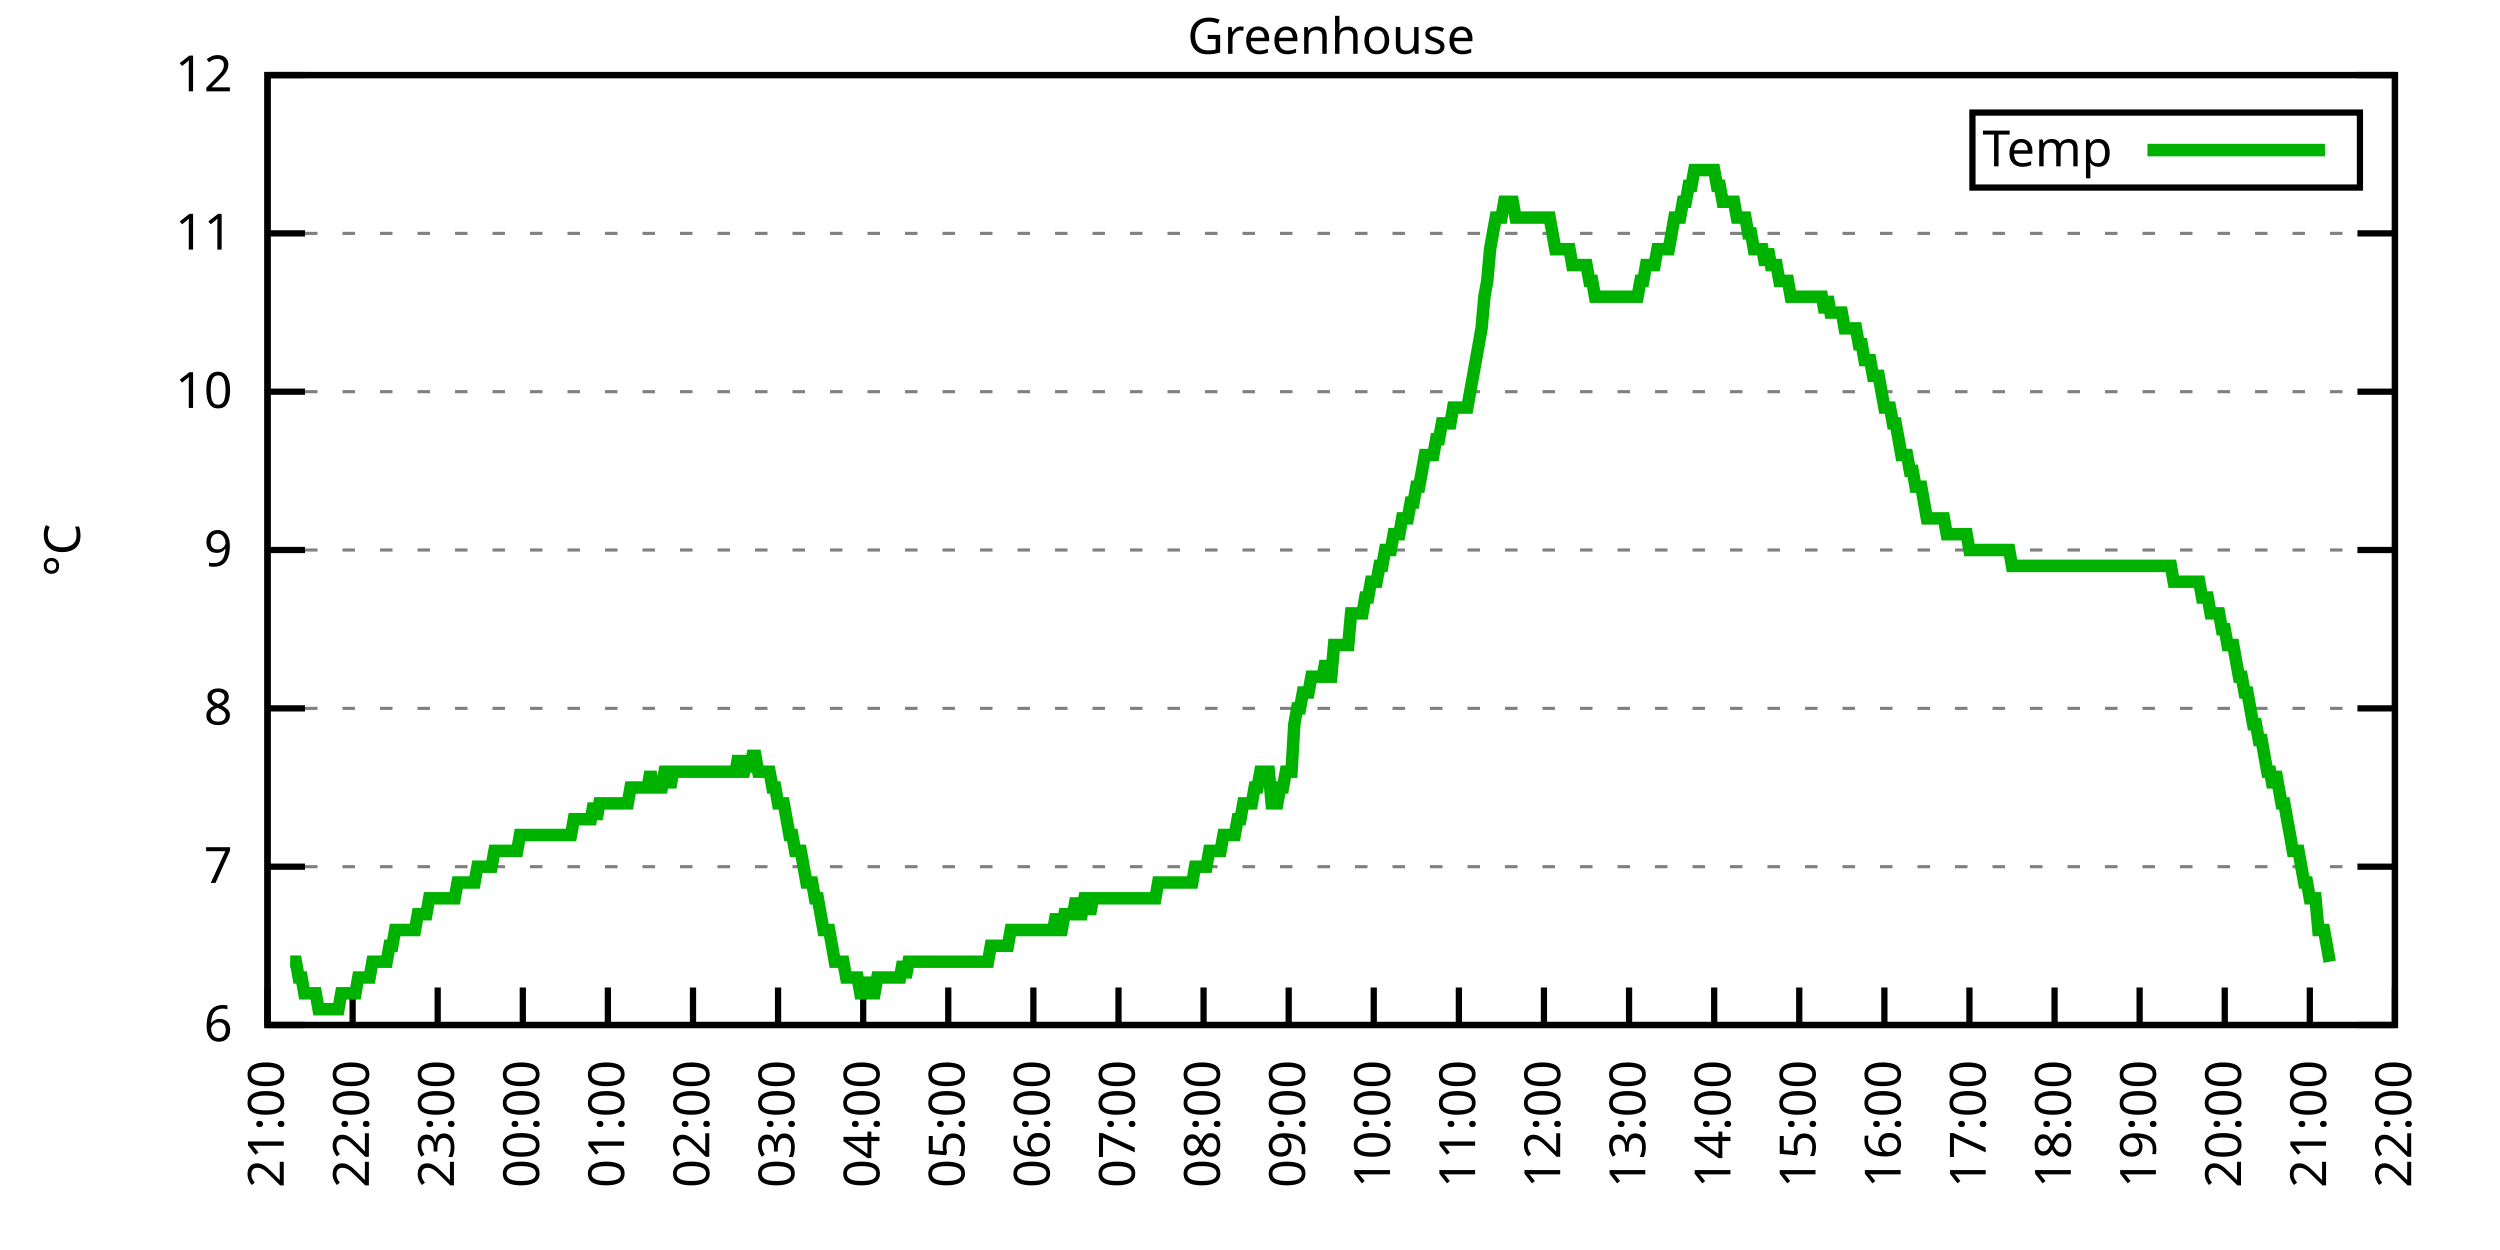
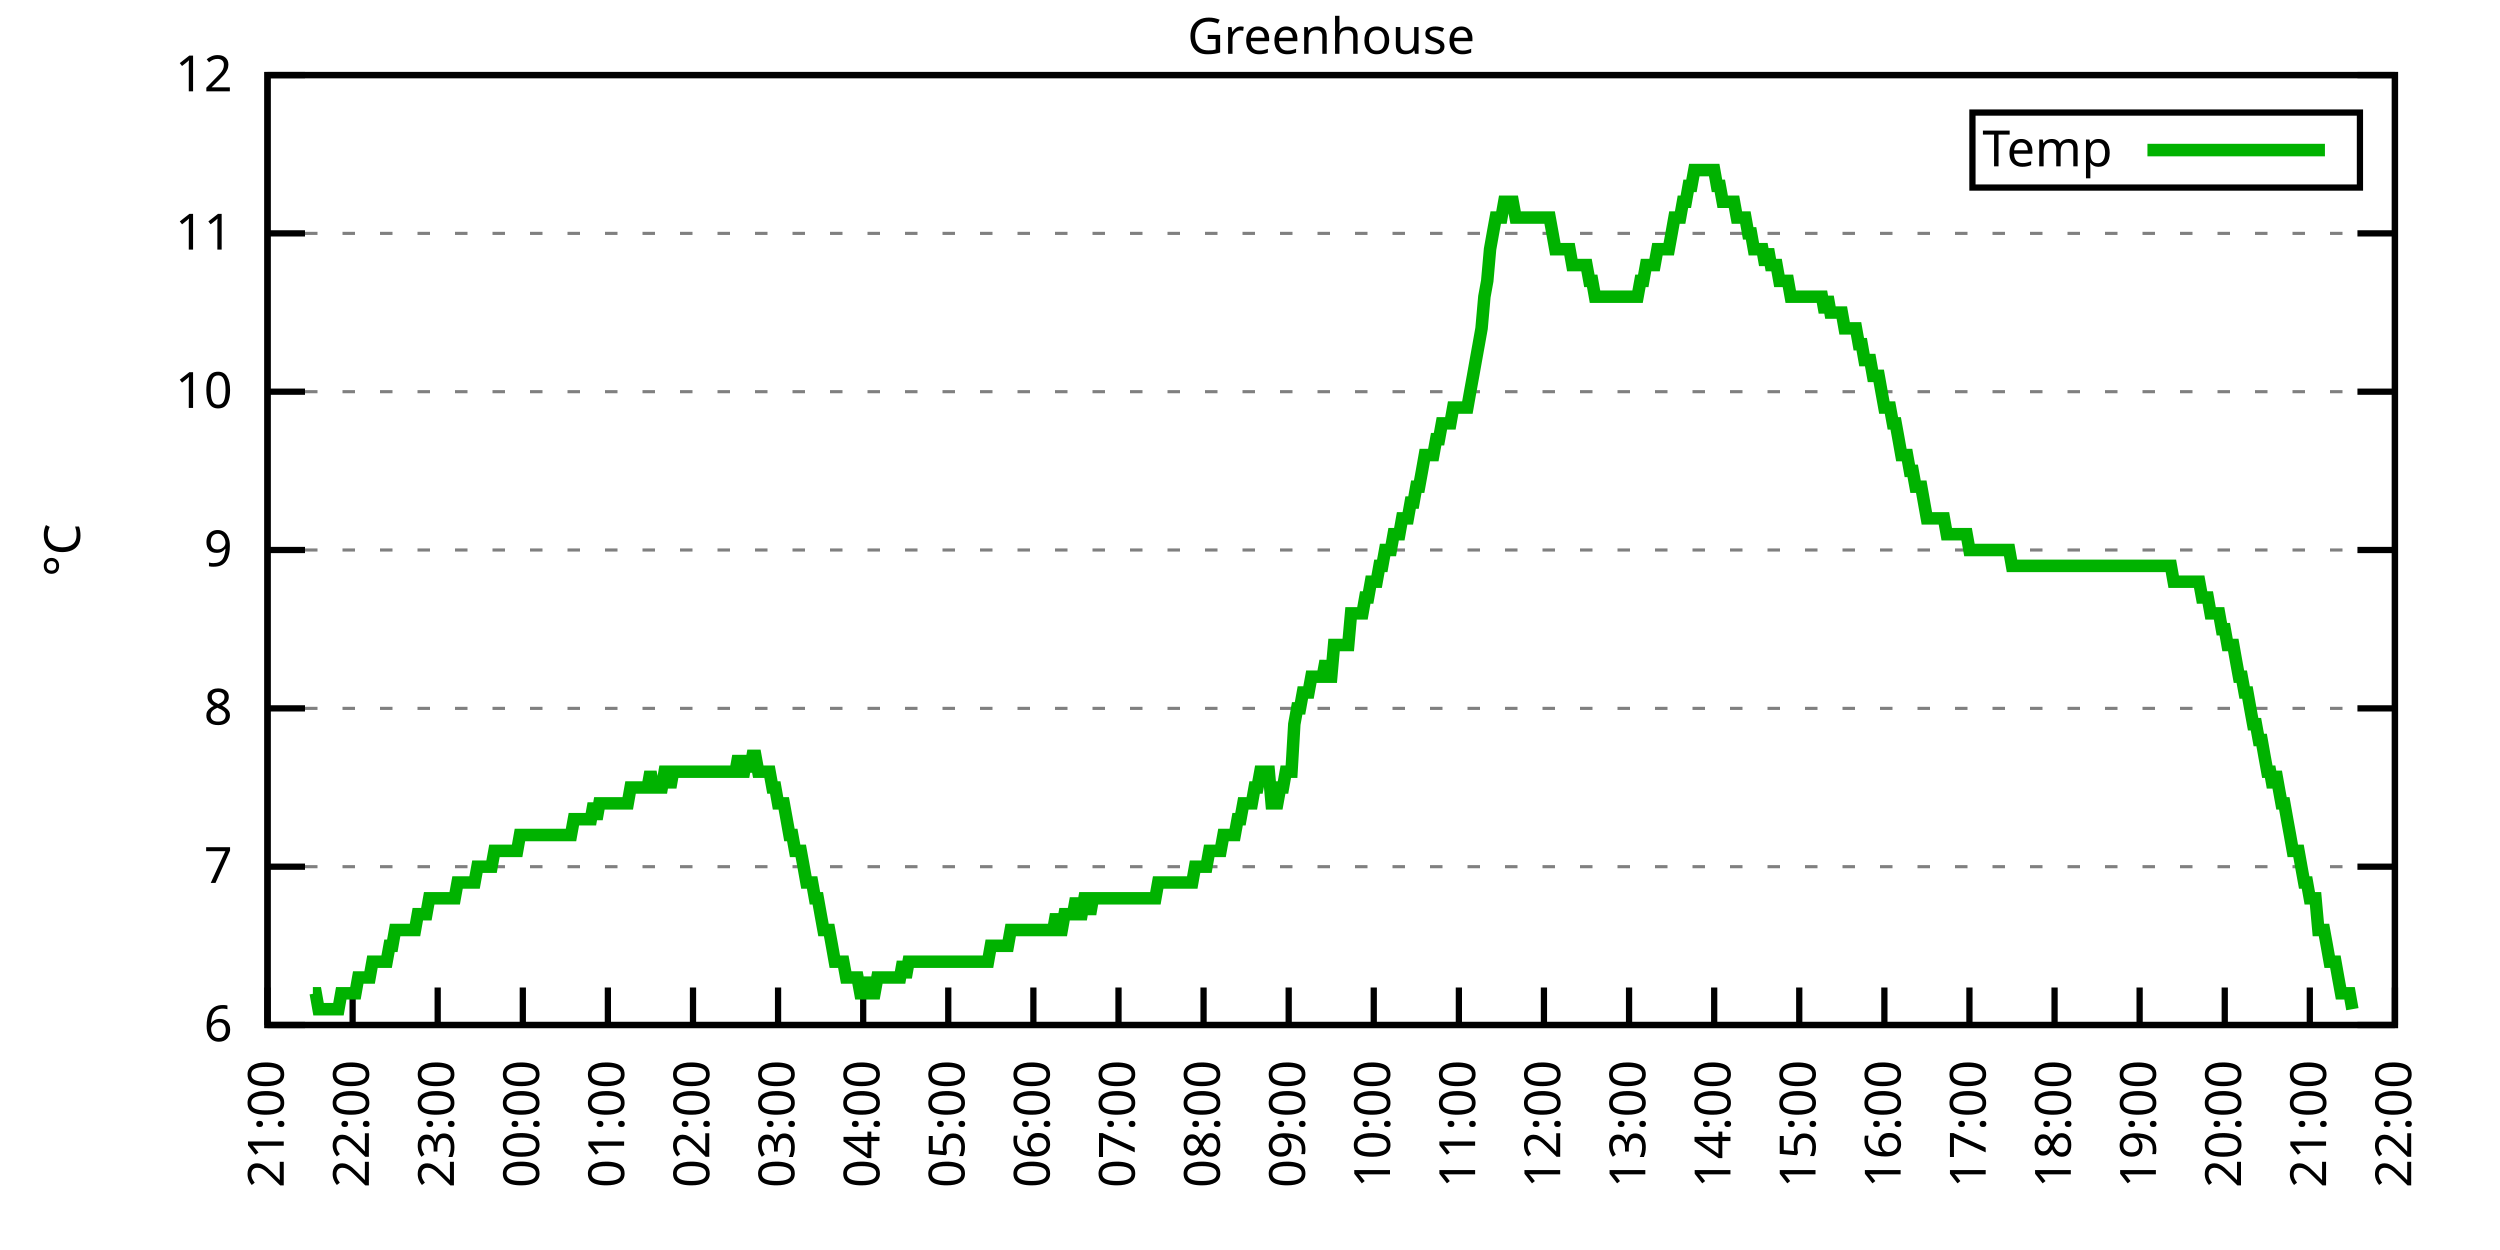
<svg xmlns="http://www.w3.org/2000/svg" xmlns:xlink="http://www.w3.org/1999/xlink" width="400" height="200" viewBox="0 0 400 200">
  <g id="gnuplot_canvas">
    <rect x="0" y="0" width="400" height="200" fill="none" />
    <defs>
      <circle id="gpDot" r="0.5" stroke-width="0.5" stroke="currentColor" />
      <path id="gpPt0" stroke-width="0.333" stroke="currentColor" d="M-1,0 h2 M0,-1 v2" />
      <path id="gpPt1" stroke-width="0.333" stroke="currentColor" d="M-1,-1 L1,1 M1,-1 L-1,1" />
      <path id="gpPt2" stroke-width="0.333" stroke="currentColor" d="M-1,0 L1,0 M0,-1 L0,1 M-1,-1 L1,1 M-1,1 L1,-1" />
      <rect id="gpPt3" stroke-width="0.333" stroke="currentColor" x="-1" y="-1" width="2" height="2" />
      <rect id="gpPt4" stroke-width="0.333" stroke="currentColor" fill="currentColor" x="-1" y="-1" width="2" height="2" />
      <circle id="gpPt5" stroke-width="0.333" stroke="currentColor" cx="0" cy="0" r="1" />
      <use xlink:href="#gpPt5" id="gpPt6" fill="currentColor" stroke="none" />
      <path id="gpPt7" stroke-width="0.333" stroke="currentColor" d="M0,-1.33 L-1.33,0.67 L1.33,0.67 z" />
      <use xlink:href="#gpPt7" id="gpPt8" fill="currentColor" stroke="none" />
      <use xlink:href="#gpPt7" id="gpPt9" stroke="currentColor" transform="rotate(180)" />
      <use xlink:href="#gpPt9" id="gpPt10" fill="currentColor" stroke="none" />
      <use xlink:href="#gpPt3" id="gpPt11" stroke="currentColor" transform="rotate(45)" />
      <use xlink:href="#gpPt11" id="gpPt12" fill="currentColor" stroke="none" />
      <path id="gpPt13" stroke-width="0.333" stroke="currentColor" d="M0,1.330 L1.265,0.411 L0.782,-1.067 L-0.782,-1.076 L-1.265,0.411 z" />
      <use xlink:href="#gpPt13" id="gpPt14" fill="currentColor" stroke="none" />
      <filter id="textbox" filterUnits="objectBoundingBox" x="0" y="0" height="1" width="1">
        <feFlood flood-color="white" flood-opacity="1" result="bgnd" />
        <feComposite in="SourceGraphic" in2="bgnd" operator="atop" />
      </filter>
      <filter id="greybox" filterUnits="objectBoundingBox" x="0" y="0" height="1" width="1">
        <feFlood flood-color="lightgrey" flood-opacity="1" result="grey" />
        <feComposite in="SourceGraphic" in2="grey" operator="atop" />
      </filter>
    </defs>
    <g fill="none" color="white" stroke="currentColor" stroke-width="1.00" stroke-linecap="butt" stroke-linejoin="miter">
</g>
    <g fill="none" color="black" stroke="currentColor" stroke-width="1.00" stroke-linecap="butt" stroke-linejoin="miter">
      <g stroke="none" shape-rendering="crispEdges">
        <polygon fill="rgb(255, 255, 255)" points="42.80,164.00 383.18,164.00 383.18,12.02 42.80,12.02 " />
      </g>
    </g>
    <g fill="none" color="black" stroke="currentColor" stroke-width="1.00" stroke-linecap="butt" stroke-linejoin="miter">
</g>
    <g fill="none" color="black" stroke="black" stroke-width="0.50" stroke-linecap="butt" stroke-linejoin="miter">
</g>
    <g fill="none" color="gray" stroke="currentColor" stroke-width="0.50" stroke-linecap="butt" stroke-linejoin="miter">
      <path stroke="gray" stroke-dasharray="2,4" class="gridline" d="M42.80,164.00 L383.19,164.00  " />
    </g>
    <g fill="none" color="gray" stroke="gray" stroke-width="1.00" stroke-linecap="butt" stroke-linejoin="miter">
</g>
    <g fill="none" color="black" stroke="currentColor" stroke-width="1.00" stroke-linecap="butt" stroke-linejoin="miter">
      <path stroke="black" d="M42.80,164.00 L48.80,164.00 M383.19,164.00 L377.19,164.00  " />
      <g transform="translate(37.20,166.60)" stroke="none" fill="black" font-family="Sans" font-size="8.00" text-anchor="end">
        <text>
          <tspan font-family="Sans"> 6</tspan>
        </text>
      </g>
    </g>
    <g fill="none" color="black" stroke="currentColor" stroke-width="1.00" stroke-linecap="butt" stroke-linejoin="miter">
</g>
    <g fill="none" color="black" stroke="black" stroke-width="0.50" stroke-linecap="butt" stroke-linejoin="miter">
</g>
    <g fill="none" color="gray" stroke="currentColor" stroke-width="0.50" stroke-linecap="butt" stroke-linejoin="miter">
      <path stroke="gray" stroke-dasharray="2,4" class="gridline" d="M42.80,138.67 L383.19,138.67  " />
    </g>
    <g fill="none" color="gray" stroke="gray" stroke-width="1.00" stroke-linecap="butt" stroke-linejoin="miter">
</g>
    <g fill="none" color="black" stroke="currentColor" stroke-width="1.00" stroke-linecap="butt" stroke-linejoin="miter">
      <path stroke="black" d="M42.80,138.67 L48.80,138.67 M383.19,138.67 L377.19,138.67  " />
      <g transform="translate(37.20,141.27)" stroke="none" fill="black" font-family="Sans" font-size="8.00" text-anchor="end">
        <text>
          <tspan font-family="Sans"> 7</tspan>
        </text>
      </g>
    </g>
    <g fill="none" color="black" stroke="currentColor" stroke-width="1.00" stroke-linecap="butt" stroke-linejoin="miter">
</g>
    <g fill="none" color="black" stroke="black" stroke-width="0.50" stroke-linecap="butt" stroke-linejoin="miter">
</g>
    <g fill="none" color="gray" stroke="currentColor" stroke-width="0.50" stroke-linecap="butt" stroke-linejoin="miter">
      <path stroke="gray" stroke-dasharray="2,4" class="gridline" d="M42.80,113.34 L383.19,113.34  " />
    </g>
    <g fill="none" color="gray" stroke="gray" stroke-width="1.00" stroke-linecap="butt" stroke-linejoin="miter">
</g>
    <g fill="none" color="black" stroke="currentColor" stroke-width="1.00" stroke-linecap="butt" stroke-linejoin="miter">
      <path stroke="black" d="M42.80,113.34 L48.80,113.34 M383.19,113.34 L377.19,113.34  " />
      <g transform="translate(37.20,115.94)" stroke="none" fill="black" font-family="Sans" font-size="8.00" text-anchor="end">
        <text>
          <tspan font-family="Sans"> 8</tspan>
        </text>
      </g>
    </g>
    <g fill="none" color="black" stroke="currentColor" stroke-width="1.00" stroke-linecap="butt" stroke-linejoin="miter">
</g>
    <g fill="none" color="black" stroke="black" stroke-width="0.50" stroke-linecap="butt" stroke-linejoin="miter">
</g>
    <g fill="none" color="gray" stroke="currentColor" stroke-width="0.50" stroke-linecap="butt" stroke-linejoin="miter">
      <path stroke="gray" stroke-dasharray="2,4" class="gridline" d="M42.80,88.00 L383.19,88.00  " />
    </g>
    <g fill="none" color="gray" stroke="gray" stroke-width="1.00" stroke-linecap="butt" stroke-linejoin="miter">
</g>
    <g fill="none" color="black" stroke="currentColor" stroke-width="1.00" stroke-linecap="butt" stroke-linejoin="miter">
      <path stroke="black" d="M42.80,88.00 L48.80,88.00 M383.19,88.00 L377.19,88.00  " />
      <g transform="translate(37.20,90.60)" stroke="none" fill="black" font-family="Sans" font-size="8.00" text-anchor="end">
        <text>
          <tspan font-family="Sans"> 9</tspan>
        </text>
      </g>
    </g>
    <g fill="none" color="black" stroke="currentColor" stroke-width="1.00" stroke-linecap="butt" stroke-linejoin="miter">
</g>
    <g fill="none" color="black" stroke="black" stroke-width="0.50" stroke-linecap="butt" stroke-linejoin="miter">
</g>
    <g fill="none" color="gray" stroke="currentColor" stroke-width="0.50" stroke-linecap="butt" stroke-linejoin="miter">
      <path stroke="gray" stroke-dasharray="2,4" class="gridline" d="M42.80,62.67 L383.19,62.67  " />
    </g>
    <g fill="none" color="gray" stroke="gray" stroke-width="1.00" stroke-linecap="butt" stroke-linejoin="miter">
</g>
    <g fill="none" color="black" stroke="currentColor" stroke-width="1.00" stroke-linecap="butt" stroke-linejoin="miter">
      <path stroke="black" d="M42.80,62.67 L48.80,62.67 M383.19,62.67 L377.19,62.67  " />
      <g transform="translate(37.20,65.27)" stroke="none" fill="black" font-family="Sans" font-size="8.00" text-anchor="end">
        <text>
          <tspan font-family="Sans"> 10</tspan>
        </text>
      </g>
    </g>
    <g fill="none" color="black" stroke="currentColor" stroke-width="1.00" stroke-linecap="butt" stroke-linejoin="miter">
</g>
    <g fill="none" color="black" stroke="black" stroke-width="0.50" stroke-linecap="butt" stroke-linejoin="miter">
</g>
    <g fill="none" color="gray" stroke="currentColor" stroke-width="0.50" stroke-linecap="butt" stroke-linejoin="miter">
      <path stroke="gray" stroke-dasharray="2,4" class="gridline" d="M42.80,37.34 L383.19,37.34  " />
    </g>
    <g fill="none" color="gray" stroke="gray" stroke-width="1.00" stroke-linecap="butt" stroke-linejoin="miter">
</g>
    <g fill="none" color="black" stroke="currentColor" stroke-width="1.00" stroke-linecap="butt" stroke-linejoin="miter">
      <path stroke="black" d="M42.80,37.34 L48.80,37.34 M383.19,37.34 L377.19,37.34  " />
      <g transform="translate(37.20,39.94)" stroke="none" fill="black" font-family="Sans" font-size="8.00" text-anchor="end">
        <text>
          <tspan font-family="Sans"> 11</tspan>
        </text>
      </g>
    </g>
    <g fill="none" color="black" stroke="currentColor" stroke-width="1.00" stroke-linecap="butt" stroke-linejoin="miter">
</g>
    <g fill="none" color="black" stroke="black" stroke-width="0.50" stroke-linecap="butt" stroke-linejoin="miter">
</g>
    <g fill="none" color="gray" stroke="currentColor" stroke-width="0.50" stroke-linecap="butt" stroke-linejoin="miter">
      <path stroke="gray" stroke-dasharray="2,4" class="gridline" d="M42.80,12.01 L383.19,12.01  " />
    </g>
    <g fill="none" color="gray" stroke="gray" stroke-width="1.00" stroke-linecap="butt" stroke-linejoin="miter">
</g>
    <g fill="none" color="black" stroke="currentColor" stroke-width="1.00" stroke-linecap="butt" stroke-linejoin="miter">
      <path stroke="black" d="M42.80,12.01 L48.80,12.01 M383.19,12.01 L377.19,12.01  " />
      <g transform="translate(37.20,14.61)" stroke="none" fill="black" font-family="Sans" font-size="8.00" text-anchor="end">
        <text>
          <tspan font-family="Sans"> 12</tspan>
        </text>
      </g>
    </g>
    <g fill="none" color="black" stroke="currentColor" stroke-width="1.00" stroke-linecap="butt" stroke-linejoin="miter">
      <path stroke="black" d="M42.80,164.00 L42.80,158.00  " />
      <g transform="translate(45.40,169.60) rotate(270.00)" stroke="none" fill="black" font-family="Sans" font-size="8.00" text-anchor="end">
        <text>
          <tspan font-family="Sans">21:00</tspan>
        </text>
      </g>
    </g>
    <g fill="none" color="black" stroke="currentColor" stroke-width="1.00" stroke-linecap="butt" stroke-linejoin="miter">
      <path stroke="black" d="M56.42,164.00 L56.42,158.00  " />
      <g transform="translate(59.02,169.60) rotate(270.00)" stroke="none" fill="black" font-family="Sans" font-size="8.00" text-anchor="end">
        <text>
          <tspan font-family="Sans">22:00</tspan>
        </text>
      </g>
    </g>
    <g fill="none" color="black" stroke="currentColor" stroke-width="1.00" stroke-linecap="butt" stroke-linejoin="miter">
      <path stroke="black" d="M70.03,164.00 L70.03,158.00  " />
      <g transform="translate(72.63,169.60) rotate(270.00)" stroke="none" fill="black" font-family="Sans" font-size="8.00" text-anchor="end">
        <text>
          <tspan font-family="Sans">23:00</tspan>
        </text>
      </g>
    </g>
    <g fill="none" color="black" stroke="currentColor" stroke-width="1.00" stroke-linecap="butt" stroke-linejoin="miter">
      <path stroke="black" d="M83.65,164.00 L83.65,158.00  " />
      <g transform="translate(86.25,169.60) rotate(270.00)" stroke="none" fill="black" font-family="Sans" font-size="8.00" text-anchor="end">
        <text>
          <tspan font-family="Sans">00:00</tspan>
        </text>
      </g>
    </g>
    <g fill="none" color="black" stroke="currentColor" stroke-width="1.00" stroke-linecap="butt" stroke-linejoin="miter">
      <path stroke="black" d="M97.26,164.00 L97.26,158.00  " />
      <g transform="translate(99.86,169.60) rotate(270.00)" stroke="none" fill="black" font-family="Sans" font-size="8.00" text-anchor="end">
        <text>
          <tspan font-family="Sans">01:00</tspan>
        </text>
      </g>
    </g>
    <g fill="none" color="black" stroke="currentColor" stroke-width="1.00" stroke-linecap="butt" stroke-linejoin="miter">
      <path stroke="black" d="M110.88,164.00 L110.88,158.00  " />
      <g transform="translate(113.48,169.60) rotate(270.00)" stroke="none" fill="black" font-family="Sans" font-size="8.00" text-anchor="end">
        <text>
          <tspan font-family="Sans">02:00</tspan>
        </text>
      </g>
    </g>
    <g fill="none" color="black" stroke="currentColor" stroke-width="1.00" stroke-linecap="butt" stroke-linejoin="miter">
      <path stroke="black" d="M124.49,164.00 L124.49,158.00  " />
      <g transform="translate(127.09,169.60) rotate(270.00)" stroke="none" fill="black" font-family="Sans" font-size="8.00" text-anchor="end">
        <text>
          <tspan font-family="Sans">03:00</tspan>
        </text>
      </g>
    </g>
    <g fill="none" color="black" stroke="currentColor" stroke-width="1.00" stroke-linecap="butt" stroke-linejoin="miter">
      <path stroke="black" d="M138.11,164.00 L138.11,158.00  " />
      <g transform="translate(140.71,169.60) rotate(270.00)" stroke="none" fill="black" font-family="Sans" font-size="8.00" text-anchor="end">
        <text>
          <tspan font-family="Sans">04:00</tspan>
        </text>
      </g>
    </g>
    <g fill="none" color="black" stroke="currentColor" stroke-width="1.00" stroke-linecap="butt" stroke-linejoin="miter">
      <path stroke="black" d="M151.72,164.00 L151.72,158.00  " />
      <g transform="translate(154.32,169.60) rotate(270.00)" stroke="none" fill="black" font-family="Sans" font-size="8.00" text-anchor="end">
        <text>
          <tspan font-family="Sans">05:00</tspan>
        </text>
      </g>
    </g>
    <g fill="none" color="black" stroke="currentColor" stroke-width="1.00" stroke-linecap="butt" stroke-linejoin="miter">
      <path stroke="black" d="M165.34,164.00 L165.34,158.00  " />
      <g transform="translate(167.94,169.60) rotate(270.00)" stroke="none" fill="black" font-family="Sans" font-size="8.00" text-anchor="end">
        <text>
          <tspan font-family="Sans">06:00</tspan>
        </text>
      </g>
    </g>
    <g fill="none" color="black" stroke="currentColor" stroke-width="1.00" stroke-linecap="butt" stroke-linejoin="miter">
      <path stroke="black" d="M178.96,164.00 L178.96,158.00  " />
      <g transform="translate(181.56,169.60) rotate(270.00)" stroke="none" fill="black" font-family="Sans" font-size="8.00" text-anchor="end">
        <text>
          <tspan font-family="Sans">07:00</tspan>
        </text>
      </g>
    </g>
    <g fill="none" color="black" stroke="currentColor" stroke-width="1.00" stroke-linecap="butt" stroke-linejoin="miter">
      <path stroke="black" d="M192.57,164.00 L192.57,158.00  " />
      <g transform="translate(195.17,169.60) rotate(270.00)" stroke="none" fill="black" font-family="Sans" font-size="8.00" text-anchor="end">
        <text>
          <tspan font-family="Sans">08:00</tspan>
        </text>
      </g>
    </g>
    <g fill="none" color="black" stroke="currentColor" stroke-width="1.00" stroke-linecap="butt" stroke-linejoin="miter">
      <path stroke="black" d="M206.19,164.00 L206.19,158.00  " />
      <g transform="translate(208.79,169.60) rotate(270.00)" stroke="none" fill="black" font-family="Sans" font-size="8.00" text-anchor="end">
        <text>
          <tspan font-family="Sans">09:00</tspan>
        </text>
      </g>
    </g>
    <g fill="none" color="black" stroke="currentColor" stroke-width="1.00" stroke-linecap="butt" stroke-linejoin="miter">
      <path stroke="black" d="M219.80,164.00 L219.80,158.00  " />
      <g transform="translate(222.40,169.60) rotate(270.00)" stroke="none" fill="black" font-family="Sans" font-size="8.00" text-anchor="end">
        <text>
          <tspan font-family="Sans">10:00</tspan>
        </text>
      </g>
    </g>
    <g fill="none" color="black" stroke="currentColor" stroke-width="1.00" stroke-linecap="butt" stroke-linejoin="miter">
      <path stroke="black" d="M233.42,164.00 L233.42,158.00  " />
      <g transform="translate(236.02,169.60) rotate(270.00)" stroke="none" fill="black" font-family="Sans" font-size="8.00" text-anchor="end">
        <text>
          <tspan font-family="Sans">11:00</tspan>
        </text>
      </g>
    </g>
    <g fill="none" color="black" stroke="currentColor" stroke-width="1.00" stroke-linecap="butt" stroke-linejoin="miter">
      <path stroke="black" d="M247.03,164.00 L247.03,158.00  " />
      <g transform="translate(249.63,169.60) rotate(270.00)" stroke="none" fill="black" font-family="Sans" font-size="8.00" text-anchor="end">
        <text>
          <tspan font-family="Sans">12:00</tspan>
        </text>
      </g>
    </g>
    <g fill="none" color="black" stroke="currentColor" stroke-width="1.00" stroke-linecap="butt" stroke-linejoin="miter">
      <path stroke="black" d="M260.65,164.00 L260.65,158.00  " />
      <g transform="translate(263.25,169.60) rotate(270.00)" stroke="none" fill="black" font-family="Sans" font-size="8.00" text-anchor="end">
        <text>
          <tspan font-family="Sans">13:00</tspan>
        </text>
      </g>
    </g>
    <g fill="none" color="black" stroke="currentColor" stroke-width="1.00" stroke-linecap="butt" stroke-linejoin="miter">
      <path stroke="black" d="M274.27,164.00 L274.27,158.00  " />
      <g transform="translate(276.87,169.60) rotate(270.00)" stroke="none" fill="black" font-family="Sans" font-size="8.00" text-anchor="end">
        <text>
          <tspan font-family="Sans">14:00</tspan>
        </text>
      </g>
    </g>
    <g fill="none" color="black" stroke="currentColor" stroke-width="1.00" stroke-linecap="butt" stroke-linejoin="miter">
      <path stroke="black" d="M287.88,164.00 L287.88,158.00  " />
      <g transform="translate(290.48,169.60) rotate(270.00)" stroke="none" fill="black" font-family="Sans" font-size="8.00" text-anchor="end">
        <text>
          <tspan font-family="Sans">15:00</tspan>
        </text>
      </g>
    </g>
    <g fill="none" color="black" stroke="currentColor" stroke-width="1.00" stroke-linecap="butt" stroke-linejoin="miter">
      <path stroke="black" d="M301.50,164.00 L301.50,158.00  " />
      <g transform="translate(304.10,169.60) rotate(270.00)" stroke="none" fill="black" font-family="Sans" font-size="8.00" text-anchor="end">
        <text>
          <tspan font-family="Sans">16:00</tspan>
        </text>
      </g>
    </g>
    <g fill="none" color="black" stroke="currentColor" stroke-width="1.00" stroke-linecap="butt" stroke-linejoin="miter">
      <path stroke="black" d="M315.11,164.00 L315.11,158.00  " />
      <g transform="translate(317.71,169.60) rotate(270.00)" stroke="none" fill="black" font-family="Sans" font-size="8.00" text-anchor="end">
        <text>
          <tspan font-family="Sans">17:00</tspan>
        </text>
      </g>
    </g>
    <g fill="none" color="black" stroke="currentColor" stroke-width="1.00" stroke-linecap="butt" stroke-linejoin="miter">
      <path stroke="black" d="M328.73,164.00 L328.73,158.00  " />
      <g transform="translate(331.33,169.60) rotate(270.00)" stroke="none" fill="black" font-family="Sans" font-size="8.00" text-anchor="end">
        <text>
          <tspan font-family="Sans">18:00</tspan>
        </text>
      </g>
    </g>
    <g fill="none" color="black" stroke="currentColor" stroke-width="1.00" stroke-linecap="butt" stroke-linejoin="miter">
      <path stroke="black" d="M342.34,164.00 L342.34,158.00  " />
      <g transform="translate(344.94,169.60) rotate(270.00)" stroke="none" fill="black" font-family="Sans" font-size="8.00" text-anchor="end">
        <text>
          <tspan font-family="Sans">19:00</tspan>
        </text>
      </g>
    </g>
    <g fill="none" color="black" stroke="currentColor" stroke-width="1.00" stroke-linecap="butt" stroke-linejoin="miter">
      <path stroke="black" d="M355.96,164.00 L355.96,158.00  " />
      <g transform="translate(358.56,169.60) rotate(270.00)" stroke="none" fill="black" font-family="Sans" font-size="8.00" text-anchor="end">
        <text>
          <tspan font-family="Sans">20:00</tspan>
        </text>
      </g>
    </g>
    <g fill="none" color="black" stroke="currentColor" stroke-width="1.00" stroke-linecap="butt" stroke-linejoin="miter">
      <path stroke="black" d="M369.57,164.00 L369.57,158.00  " />
      <g transform="translate(372.17,169.60) rotate(270.00)" stroke="none" fill="black" font-family="Sans" font-size="8.00" text-anchor="end">
        <text>
          <tspan font-family="Sans">21:00</tspan>
        </text>
      </g>
    </g>
    <g fill="none" color="black" stroke="currentColor" stroke-width="1.00" stroke-linecap="butt" stroke-linejoin="miter">
      <path stroke="black" d="M383.19,164.00 L383.19,158.00  " />
      <g transform="translate(385.79,169.60) rotate(270.00)" stroke="none" fill="black" font-family="Sans" font-size="8.00" text-anchor="end">
        <text>
          <tspan font-family="Sans">22:00</tspan>
        </text>
      </g>
    </g>
    <g fill="none" color="black" stroke="currentColor" stroke-width="1.00" stroke-linecap="butt" stroke-linejoin="miter">
</g>
    <g fill="none" color="black" stroke="currentColor" stroke-width="1.00" stroke-linecap="butt" stroke-linejoin="miter">
      <path stroke="black" d="M42.80,12.01 L42.80,164.00 L383.19,164.00 L383.19,12.01 L42.80,12.01 Z  " />
    </g>
    <g fill="none" color="black" stroke="currentColor" stroke-width="1.00" stroke-linecap="butt" stroke-linejoin="miter">
</g>
    <g fill="none" color="black" stroke="currentColor" stroke-width="1.00" stroke-linecap="butt" stroke-linejoin="miter">
      <path stroke="black" d="M315.59,30.01 L315.59,18.01 L377.59,18.01 L377.59,30.01 L315.59,30.01 Z  " />
    </g>
    <g id="Greenhouse_plot_1">
      <g fill="none" color="white" stroke="black" stroke-width="2.00" stroke-linecap="butt" stroke-linejoin="miter">
</g>
      <g fill="none" color="black" stroke="currentColor" stroke-width="2.00" stroke-linecap="butt" stroke-linejoin="miter">
        <g transform="translate(337.99,26.61)" stroke="none" fill="black" font-family="Sans" font-size="8.00" text-anchor="end">
          <text>
            <tspan font-family="Sans">Temp</tspan>
          </text>
        </g>
      </g>
      <g fill="none" color="black" stroke="currentColor" stroke-width="2.00" stroke-linecap="butt" stroke-linejoin="miter">
-         <path stroke="rgb(  0, 178,   0)" d="M343.59,24.01 L371.99,24.01 M46.43,153.87 L46.88,153.87 L47.34,153.87 L47.79,156.40 L48.25,156.40 L48.70,158.93   L49.15,158.93 L49.61,158.93 L50.06,158.93 L50.52,158.93 L50.97,161.47 L51.42,161.47 L51.88,161.47 L52.33,161.47   L52.78,161.47 L53.24,161.47 L53.69,161.47 L54.15,161.47 L54.60,158.93 L55.05,158.93 L55.51,158.93 L55.96,158.93   L56.42,158.93 L56.87,158.93 L57.32,156.40 L57.78,156.40 L58.23,156.40 L58.68,156.40 L59.14,156.40 L59.59,153.87   L60.05,153.87 L60.50,153.87 L60.95,153.87 L61.41,153.87 L61.86,153.87 L62.32,151.33 L62.77,151.33 L63.22,148.80   L63.68,148.80 L64.13,148.80 L64.58,148.80 L65.04,148.80 L65.49,148.80 L65.95,148.80 L66.40,148.80 L66.85,146.27   L67.31,146.27 L67.76,146.27 L68.22,146.27 L68.67,143.73 L69.12,143.73 L69.58,143.73 L70.03,143.73 L70.49,143.73   L70.94,143.73 L71.39,143.73 L71.85,143.73 L72.30,143.73 L72.75,143.73 L73.21,141.20 L73.66,141.20 L74.12,141.20   L74.57,141.20 L75.02,141.20 L75.48,141.20 L75.93,141.20 L76.39,138.67 L76.84,138.67 L77.29,138.67 L77.75,138.67   L78.20,138.67 L78.65,138.67 L79.11,136.14 L79.56,136.14 L80.02,136.14 L80.47,136.14 L80.92,136.14 L81.38,136.14   L81.83,136.14 L82.29,136.14 L82.74,136.14 L83.19,133.60 L83.65,133.60 L84.10,133.60 L84.55,133.60 L85.01,133.60   L85.46,133.60 L85.92,133.60 L86.37,133.60 L86.82,133.60 L87.28,133.60 L87.73,133.60 L88.19,133.60 L88.64,133.60   L89.09,133.60 L89.55,133.60 L90.00,133.60 L90.45,133.60 L90.91,133.60 L91.36,133.60 L91.82,131.07 L92.27,131.07   L92.72,131.07 L93.18,131.07 L93.63,131.07 L94.09,131.07 L94.54,131.07 L94.99,128.54 L95.45,131.07 L95.90,128.54   L96.35,128.54 L96.81,128.54 L97.26,128.54 L97.72,128.54 L98.17,128.54 L98.62,128.54 L99.08,128.54 L99.53,128.54   L99.99,128.54 L100.44,128.54 L100.89,126.00 L101.35,126.00 L101.80,126.00 L102.25,126.00 L102.71,126.00 L103.16,126.00   L103.62,126.00 L104.07,123.47 L104.52,126.00 L104.98,126.00 L105.43,126.00 L105.89,126.00 L106.34,123.47 L106.79,123.47   L107.25,126.00 L107.70,123.47 L108.15,123.47 L108.61,123.47 L109.06,123.47 L109.52,123.47 L109.97,123.47 L110.42,123.47   L110.88,123.47 L111.33,123.47 L111.79,123.47 L112.24,123.47 L112.69,123.47 L113.15,123.47 L113.60,123.47 L114.05,123.47   L114.51,123.47 L114.96,123.47 L115.42,123.47 L115.87,123.47 L116.32,123.47 L116.78,123.47 L117.23,123.47 L117.69,123.47   L118.14,120.94 L118.59,123.47 L119.05,123.47 L119.50,120.94 L119.96,123.47 L120.41,120.94 L120.86,120.94 L121.32,123.47   L121.77,123.47 L122.22,123.47 L122.68,123.47 L123.13,123.47 L123.59,126.00 L124.04,126.00 L124.49,128.54 L124.95,128.54   L125.40,128.54 L125.86,131.07 L126.31,133.60 L126.76,133.60 L127.22,136.14 L127.67,136.14 L128.12,136.14 L128.58,138.67   L129.03,141.20 L129.49,141.20 L129.94,141.20 L130.39,143.73 L130.85,143.73 L131.30,146.27 L131.76,148.80 L132.21,148.80   L132.66,148.80 L133.12,151.33 L133.57,153.87 L134.02,153.87 L134.48,153.87 L134.93,153.87 L135.39,156.40 L135.84,156.40   L136.29,156.40 L136.75,156.40 L137.20,156.40 L137.66,158.93 L138.11,158.93 L138.56,156.40 L139.02,158.93 L139.47,158.93   L139.92,158.93 L140.38,156.40 L140.83,156.40 L141.29,156.40 L141.74,156.40 L142.19,156.40 L142.65,156.40 L143.10,156.40   L143.56,156.40 L144.01,156.40 L144.46,153.87 L144.92,156.40 L145.37,153.87 L145.82,153.87 L146.28,153.87 L146.73,153.87   L147.19,153.87 L147.64,153.87 L148.09,153.87 L148.55,153.87 L149.00,153.87 L149.46,153.87 L149.91,153.87 L150.36,153.87   L150.82,153.87 L151.27,153.87 L151.72,153.87 L152.18,153.87 L152.63,153.87 L153.09,153.87 L153.54,153.87 L153.99,153.87   L154.45,153.87 L154.90,153.87 L155.36,153.87 L155.81,153.87 L156.26,153.87 L156.72,153.87 L157.17,153.87 L157.62,153.87   L158.08,153.87 L158.53,151.33 L158.99,151.33 L159.44,151.33 L159.89,151.33 L160.35,151.33 L160.80,151.33 L161.26,151.33   L161.71,148.80 L162.16,148.80 L162.62,148.80 L163.07,148.80 L163.52,148.80 L163.98,148.80 L164.43,148.80 L164.89,148.80   L165.34,148.80 L165.79,148.80 L166.25,148.80 L166.70,148.80 L167.16,148.80 L167.61,148.80 L168.06,148.80 L168.52,148.80   L168.97,146.27 L169.43,148.80 L169.88,148.80 L170.33,146.27 L170.79,146.27 L171.24,146.27 L171.69,146.27 L172.15,143.73   L172.60,146.27 L173.06,146.27 L173.51,143.73 L173.96,143.73 L174.42,146.27 L174.87,143.73 L175.33,143.73 L175.78,143.73   L176.23,143.73 L176.69,143.73 L177.14,143.73 L177.59,143.73 L178.05,143.73 L178.50,143.73 L178.96,143.73 L179.41,143.73   L179.86,143.73 L180.32,143.73 L180.77,143.73 L181.23,143.73 L181.68,143.73 L182.13,143.73 L182.59,143.73 L183.04,143.73   L183.49,143.73 L183.95,143.73 L184.40,143.73 L184.86,143.73 L185.31,141.20 L185.76,141.20 L186.22,141.20 L186.67,141.20   L187.13,141.20 L187.58,141.20 L188.03,141.20 L188.49,141.20 L188.94,141.20 L189.39,141.20 L189.85,141.20 L190.30,141.20   L190.76,141.20 L191.21,138.67 L191.66,138.67 L192.12,138.67 L192.57,138.67 L193.03,138.67 L193.48,136.14 L193.93,136.14   L194.39,136.14 L194.84,136.14 L195.29,136.14 L195.75,133.60 L196.20,133.60 L196.66,133.60 L197.11,133.60 L197.56,133.60   L198.02,131.07 L198.47,131.07 L198.93,128.54 L199.38,128.54 L199.83,128.54 L200.29,128.54 L200.74,126.00 L201.19,126.00   L201.65,123.47 L202.10,123.47 L202.56,123.47 L203.01,123.47 L203.46,128.54 L203.92,128.54 L204.37,128.54 L204.83,126.00   L205.28,126.00 L205.73,123.47 L206.19,123.47 L206.64,123.47 L207.09,115.87 L207.55,113.34 L208.00,113.34 L208.46,110.80   L208.91,110.80 L209.36,110.80 L209.82,108.27 L210.27,108.27 L210.73,108.27 L211.18,108.27 L211.63,108.27 L212.09,105.74   L212.54,108.27 L213.00,108.27 L213.45,103.20 L213.90,103.20 L214.36,103.20 L214.81,103.20 L215.26,103.20 L215.72,103.20   L216.17,98.14 L216.63,98.14 L217.08,98.14 L217.53,98.14 L217.99,98.14 L218.44,95.60 L218.90,95.60 L219.35,93.07   L219.80,93.07 L220.26,93.07 L220.71,90.54 L221.16,90.54 L221.62,88.00 L222.07,88.00 L222.53,88.00 L222.98,85.47   L223.43,85.47 L223.89,85.47 L224.34,82.94 L224.80,82.94 L225.25,82.94 L225.70,80.41 L226.16,80.41 L226.61,77.87   L227.06,77.87 L227.52,75.34 L227.97,72.81 L228.43,72.81 L228.88,72.81 L229.33,72.81 L229.79,70.27 L230.24,70.27   L230.70,67.74 L231.15,67.74 L231.60,67.74 L232.06,67.74 L232.51,65.21 L232.96,65.21 L233.42,65.21 L233.87,65.21   L234.33,65.21 L234.78,65.21 L235.23,62.67 L235.69,60.14 L236.14,57.61 L236.60,55.07 L237.05,52.54 L237.50,47.47   L237.96,44.94 L238.41,39.87 L238.86,37.34 L239.32,34.81 L239.77,34.81 L240.23,34.81 L240.68,32.28 L241.13,32.28   L241.59,32.28 L242.04,32.28 L242.50,34.81 L242.95,34.81 L243.40,34.81 L243.86,34.81 L244.31,34.81 L244.76,34.81   L245.22,34.81 L245.67,34.81 L246.13,34.81 L246.58,34.81 L247.03,34.81 L247.49,34.81 L247.94,34.81 L248.40,37.34   L248.85,39.87 L249.30,39.87 L249.76,39.87 L250.21,39.87 L250.66,39.87 L251.12,39.87 L251.57,42.41 L252.03,42.41   L252.48,42.41 L252.93,42.41 L253.39,42.41 L253.84,42.41 L254.30,44.94 L254.75,44.94 L255.20,47.47 L255.66,47.47   L256.11,47.47 L256.56,47.47 L257.02,47.47 L257.47,47.47 L257.93,47.47 L258.38,47.47 L258.83,47.47 L259.29,47.47   L259.74,47.47 L260.20,47.47 L260.65,47.47 L261.10,47.47 L261.56,47.47 L262.01,47.47 L262.47,44.94 L262.92,44.94   L263.37,42.41 L263.83,42.41 L264.28,42.41 L264.73,42.41 L265.19,39.87 L265.64,39.87 L266.10,39.87 L266.55,39.87   L267.00,39.87 L267.46,37.34 L267.91,34.81 L268.37,34.81 L268.82,34.81 L269.27,32.28 L269.73,32.28 L270.18,29.74   L270.63,29.74 L271.09,27.21 L271.54,27.21 L272.00,27.21 L272.45,27.21 L272.90,27.21 L273.36,27.21 L273.81,27.21   L274.27,27.21 L274.72,29.74 L275.17,29.74 L275.63,32.28 L276.08,32.28 L276.53,32.28 L276.99,32.28 L277.44,32.28   L277.90,34.81 L278.35,34.81 L278.80,34.81 L279.26,34.81 L279.71,37.34 L280.17,37.34 L280.62,39.87 L281.07,39.87   L281.53,39.87 L281.98,39.87 L282.43,42.41 L282.89,39.87 L283.34,42.41 L283.80,42.41 L284.25,42.41 L284.70,44.94   L285.16,44.94 L285.61,44.94 L286.07,44.94 L286.52,47.47 L286.97,47.47 L287.43,47.47 L287.88,47.47 L288.33,47.47   L288.79,47.47 L289.24,47.47 L289.70,47.47 L290.15,47.47 L290.60,47.47 L291.06,47.47 L291.51,47.47 L291.97,50.01   L292.42,47.47 L292.87,50.01 L293.33,50.01 L293.78,50.01 L294.23,50.01 L294.69,50.01 L295.14,52.54 L295.60,52.54   L296.05,52.54 L296.50,52.54 L296.96,52.54 L297.41,55.07 L297.87,55.07 L298.32,57.61 L298.77,57.61 L299.23,57.61   L299.68,60.14 L300.13,60.14 L300.59,60.14 L301.04,62.67 L301.50,65.21 L301.95,65.21 L302.40,65.21 L302.86,67.74   L303.31,67.74 L303.77,70.27 L304.22,72.81 L304.67,72.81 L305.13,72.81 L305.58,75.34 L306.03,75.34 L306.49,77.87   L306.94,77.87 L307.40,77.87 L307.85,80.41 L308.30,82.94 L308.76,82.94 L309.21,82.94 L309.67,82.94 L310.12,82.94   L310.57,82.94 L311.03,82.94 L311.48,85.47 L311.94,85.47 L312.39,85.47 L312.84,85.47 L313.30,85.47 L313.75,85.47   L314.20,85.47 L314.66,85.47 L315.11,88.00 L315.57,88.00 L316.02,88.00 L316.47,88.00 L316.93,88.00 L317.38,88.00   L317.84,88.00 L318.29,88.00 L318.74,88.00 L319.20,88.00 L319.65,88.00 L320.10,88.00 L320.56,88.00 L321.01,88.00   L321.47,88.00 L321.92,90.54 L322.37,90.54 L322.83,90.54 L323.28,90.54 L323.74,90.54 L324.19,90.54 L324.64,90.54   L325.10,90.54 L325.55,90.54 L326.00,90.54 L326.46,90.54 L326.91,90.54 L327.37,90.54 L327.82,90.54 L328.27,90.54   L328.73,90.54 L329.18,90.54 L329.64,90.54 L330.09,90.54 L330.54,90.54 L331.00,90.54 L331.45,90.54 L331.90,90.54   L332.36,90.54 L332.81,90.54 L333.27,90.54 L333.72,90.54 L334.17,90.54 L334.63,90.54 L335.08,90.54 L335.54,90.54   L335.99,90.54 L336.44,90.54 L336.90,90.54 L337.35,90.54 L337.80,90.54 L338.26,90.54 L338.71,90.54 L339.17,90.54   L339.62,90.54 L340.07,90.54 L340.53,90.54 L340.98,90.54 L341.44,90.54 L341.89,90.54 L342.34,90.54 L342.80,90.54   L343.25,90.54 L343.70,90.54 L344.16,90.54 L344.61,90.54 L345.07,90.54 L345.52,90.54 L345.97,90.54 L346.43,90.54   L346.88,90.54 L347.34,90.54 L347.79,93.07 L348.24,93.07 L348.70,93.07 L349.15,93.07 L349.60,93.07 L350.06,93.07   L350.51,93.07 L350.97,93.07 L351.42,93.07 L351.87,93.07 L352.33,95.60 L352.78,95.60 L353.24,95.60 L353.69,98.14   L354.14,98.14 L354.60,98.14 L355.05,98.14 L355.50,100.67 L355.96,100.67 L356.41,103.20 L356.87,103.20 L357.32,103.20   L357.77,105.74 L358.23,108.27 L358.68,108.27 L359.14,110.80 L359.59,110.80 L360.04,113.34 L360.50,115.87 L360.95,115.87   L361.41,118.40 L361.86,118.40 L362.31,120.94 L362.77,123.47 L363.22,123.47 L363.67,126.00 L364.13,123.47 L364.58,126.00   L365.04,128.54 L365.49,128.54 L365.94,131.07 L366.40,133.60 L366.85,136.14 L367.31,136.14 L367.76,136.14 L368.21,138.67   L368.67,141.20 L369.12,141.20 L369.57,143.73 L370.03,143.73 L370.48,143.73 L370.94,148.80 L371.39,148.80 L371.84,148.80   L372.30,151.33 L372.75,153.87  " />
+         <path stroke="rgb(  0, 178,   0)" d="M343.59,24.01 L371.99,24.01 M50.06,158.93 L50.52,158.93 L50.97,161.47 L51.42,161.47 L51.88,161.47 L52.33,161.47   L52.78,161.47 L53.24,161.47 L53.69,161.47 L54.15,161.47 L54.60,158.93 L55.05,158.93 L55.51,158.93 L55.96,158.93   L56.42,158.93 L56.87,158.93 L57.32,156.40 L57.78,156.40 L58.23,156.40 L58.68,156.40 L59.14,156.40 L59.59,153.87   L60.05,153.87 L60.50,153.87 L60.95,153.87 L61.41,153.87 L61.86,153.87 L62.32,151.33 L62.77,151.33 L63.22,148.80   L63.68,148.80 L64.13,148.80 L64.58,148.80 L65.04,148.80 L65.49,148.80 L65.95,148.80 L66.40,148.80 L66.85,146.27   L67.31,146.27 L67.76,146.27 L68.22,146.27 L68.67,143.73 L69.12,143.73 L69.58,143.73 L70.03,143.73 L70.49,143.73   L70.94,143.73 L71.39,143.73 L71.85,143.73 L72.30,143.73 L72.75,143.73 L73.21,141.20 L73.66,141.20 L74.12,141.20   L74.57,141.20 L75.02,141.20 L75.48,141.20 L75.93,141.20 L76.39,138.67 L76.84,138.67 L77.29,138.67 L77.75,138.67   L78.20,138.67 L78.65,138.67 L79.11,136.14 L79.56,136.14 L80.02,136.14 L80.47,136.14 L80.92,136.14 L81.38,136.14   L81.83,136.14 L82.29,136.14 L82.74,136.14 L83.19,133.60 L83.65,133.60 L84.10,133.60 L84.55,133.60 L85.01,133.60   L85.46,133.60 L85.92,133.60 L86.37,133.60 L86.82,133.60 L87.28,133.60 L87.73,133.60 L88.19,133.60 L88.64,133.60   L89.09,133.60 L89.55,133.60 L90.00,133.60 L90.45,133.60 L90.91,133.60 L91.36,133.60 L91.82,131.07 L92.27,131.07   L92.72,131.07 L93.18,131.07 L93.63,131.07 L94.09,131.07 L94.54,131.07 L94.99,128.54 L95.45,131.07 L95.90,128.54   L96.35,128.54 L96.81,128.54 L97.26,128.54 L97.72,128.54 L98.17,128.54 L98.62,128.54 L99.08,128.54 L99.53,128.54   L99.99,128.54 L100.44,128.54 L100.89,126.00 L101.35,126.00 L101.80,126.00 L102.25,126.00 L102.71,126.00 L103.16,126.00   L103.62,126.00 L104.07,123.47 L104.52,126.00 L104.98,126.00 L105.43,126.00 L105.89,126.00 L106.34,123.47 L106.79,123.47   L107.25,126.00 L107.70,123.47 L108.15,123.47 L108.61,123.47 L109.06,123.47 L109.52,123.47 L109.97,123.47 L110.42,123.47   L110.88,123.47 L111.33,123.47 L111.79,123.47 L112.24,123.47 L112.69,123.47 L113.15,123.47 L113.60,123.47 L114.05,123.47   L114.51,123.47 L114.96,123.47 L115.42,123.47 L115.87,123.47 L116.32,123.47 L116.78,123.47 L117.23,123.47 L117.69,123.47   L118.14,120.94 L118.59,123.47 L119.05,123.47 L119.50,120.94 L119.96,123.47 L120.41,120.94 L120.86,120.94 L121.32,123.47   L121.77,123.47 L122.22,123.47 L122.68,123.47 L123.13,123.47 L123.59,126.00 L124.04,126.00 L124.49,128.54 L124.95,128.54   L125.40,128.54 L125.86,131.07 L126.31,133.60 L126.76,133.60 L127.22,136.14 L127.67,136.14 L128.12,136.14 L128.58,138.67   L129.03,141.20 L129.49,141.20 L129.94,141.20 L130.39,143.73 L130.85,143.73 L131.30,146.27 L131.76,148.80 L132.21,148.80   L132.66,148.80 L133.12,151.33 L133.57,153.87 L134.02,153.87 L134.48,153.87 L134.93,153.87 L135.39,156.40 L135.84,156.40   L136.29,156.40 L136.75,156.40 L137.20,156.40 L137.66,158.93 L138.11,158.93 L138.56,156.40 L139.02,158.93 L139.47,158.93   L139.92,158.93 L140.38,156.40 L140.83,156.40 L141.29,156.40 L141.74,156.40 L142.19,156.40 L142.65,156.40 L143.10,156.40   L143.56,156.40 L144.01,156.40 L144.46,153.87 L144.92,156.40 L145.37,153.87 L145.82,153.87 L146.28,153.87 L146.73,153.87   L147.19,153.87 L147.64,153.87 L148.09,153.87 L148.55,153.87 L149.00,153.87 L149.46,153.87 L149.91,153.87 L150.36,153.87   L150.82,153.87 L151.27,153.87 L151.72,153.87 L152.18,153.87 L152.63,153.87 L153.09,153.87 L153.54,153.87 L153.99,153.87   L154.45,153.87 L154.90,153.87 L155.36,153.87 L155.81,153.87 L156.26,153.87 L156.72,153.87 L157.17,153.87 L157.62,153.87   L158.08,153.87 L158.53,151.33 L158.99,151.33 L159.44,151.33 L159.89,151.33 L160.35,151.33 L160.80,151.33 L161.26,151.33   L161.71,148.80 L162.16,148.80 L162.62,148.80 L163.07,148.80 L163.52,148.80 L163.98,148.80 L164.43,148.80 L164.89,148.80   L165.34,148.80 L165.79,148.80 L166.25,148.80 L166.70,148.80 L167.16,148.80 L167.61,148.80 L168.06,148.80 L168.52,148.80   L168.97,146.27 L169.43,148.80 L169.88,148.80 L170.33,146.27 L170.79,146.27 L171.24,146.27 L171.69,146.27 L172.15,143.73   L172.60,146.27 L173.06,146.27 L173.51,143.73 L173.96,143.73 L174.42,146.27 L174.87,143.73 L175.33,143.73 L175.78,143.73   L176.23,143.73 L176.69,143.73 L177.14,143.73 L177.59,143.73 L178.05,143.73 L178.50,143.73 L178.96,143.73 L179.41,143.73   L179.86,143.73 L180.32,143.73 L180.77,143.73 L181.23,143.73 L181.68,143.73 L182.13,143.73 L182.59,143.73 L183.04,143.73   L183.49,143.73 L183.95,143.73 L184.40,143.73 L184.86,143.73 L185.31,141.20 L185.76,141.20 L186.22,141.20 L186.67,141.20   L187.13,141.20 L187.58,141.20 L188.03,141.20 L188.49,141.20 L188.94,141.20 L189.39,141.20 L189.85,141.20 L190.30,141.20   L190.76,141.20 L191.21,138.67 L191.66,138.67 L192.12,138.67 L192.57,138.67 L193.03,138.67 L193.48,136.14 L193.93,136.14   L194.39,136.14 L194.84,136.14 L195.29,136.14 L195.75,133.60 L196.20,133.60 L196.66,133.60 L197.11,133.60 L197.56,133.60   L198.02,131.07 L198.47,131.07 L198.93,128.54 L199.38,128.54 L199.83,128.54 L200.29,128.54 L200.74,126.00 L201.19,126.00   L201.65,123.47 L202.10,123.47 L202.56,123.47 L203.01,123.47 L203.46,128.54 L203.92,128.54 L204.37,128.54 L204.83,126.00   L205.28,126.00 L205.73,123.47 L206.19,123.47 L206.64,123.47 L207.09,115.87 L207.55,113.34 L208.00,113.34 L208.46,110.80   L208.91,110.80 L209.36,110.80 L209.82,108.27 L210.27,108.27 L210.73,108.27 L211.18,108.27 L211.63,108.27 L212.09,105.74   L212.54,108.27 L213.00,108.27 L213.45,103.20 L213.90,103.20 L214.36,103.20 L214.81,103.20 L215.26,103.20 L215.72,103.20   L216.17,98.14 L216.63,98.14 L217.08,98.14 L217.53,98.14 L217.99,98.14 L218.44,95.60 L218.90,95.60 L219.35,93.07   L219.80,93.07 L220.26,93.07 L220.71,90.54 L221.16,90.54 L221.62,88.00 L222.07,88.00 L222.53,88.00 L222.98,85.47   L223.43,85.47 L223.89,85.47 L224.34,82.94 L224.80,82.94 L225.25,82.94 L225.70,80.41 L226.16,80.41 L226.61,77.87   L227.06,77.87 L227.52,75.34 L227.97,72.81 L228.43,72.81 L228.88,72.81 L229.33,72.81 L229.79,70.27 L230.24,70.27   L230.70,67.74 L231.15,67.74 L231.60,67.74 L232.06,67.74 L232.51,65.21 L232.96,65.21 L233.42,65.21 L233.87,65.21   L234.33,65.21 L234.78,65.21 L235.23,62.67 L235.69,60.14 L236.14,57.61 L236.60,55.07 L237.05,52.54 L237.50,47.47   L237.96,44.94 L238.41,39.87 L238.86,37.34 L239.32,34.81 L239.77,34.81 L240.23,34.81 L240.68,32.28 L241.13,32.28   L241.59,32.28 L242.04,32.28 L242.50,34.81 L242.95,34.81 L243.40,34.81 L243.86,34.81 L244.31,34.81 L244.76,34.81   L245.22,34.81 L245.67,34.81 L246.13,34.81 L246.58,34.81 L247.03,34.81 L247.49,34.81 L247.94,34.81 L248.40,37.34   L248.85,39.87 L249.30,39.87 L249.76,39.87 L250.21,39.87 L250.66,39.87 L251.12,39.87 L251.57,42.41 L252.03,42.41   L252.48,42.41 L252.93,42.41 L253.39,42.41 L253.84,42.41 L254.30,44.94 L254.75,44.94 L255.20,47.47 L255.66,47.47   L256.11,47.47 L256.56,47.47 L257.02,47.47 L257.47,47.47 L257.93,47.47 L258.38,47.47 L258.83,47.47 L259.29,47.47   L259.74,47.47 L260.20,47.47 L260.65,47.47 L261.10,47.47 L261.56,47.47 L262.01,47.47 L262.47,44.94 L262.92,44.94   L263.37,42.41 L263.83,42.41 L264.28,42.41 L264.73,42.41 L265.19,39.87 L265.64,39.87 L266.10,39.87 L266.55,39.87   L267.00,39.87 L267.46,37.34 L267.91,34.81 L268.37,34.81 L268.82,34.81 L269.27,32.28 L269.73,32.28 L270.18,29.74   L270.63,29.74 L271.09,27.21 L271.54,27.21 L272.00,27.21 L272.45,27.21 L272.90,27.21 L273.36,27.21 L273.81,27.21   L274.27,27.21 L274.72,29.74 L275.17,29.74 L275.63,32.28 L276.08,32.28 L276.53,32.28 L276.99,32.28 L277.44,32.28   L277.90,34.81 L278.35,34.81 L278.80,34.81 L279.26,34.81 L279.71,37.34 L280.17,37.34 L280.62,39.87 L281.07,39.87   L281.53,39.87 L281.98,39.87 L282.43,42.41 L282.89,39.87 L283.34,42.41 L283.80,42.41 L284.25,42.41 L284.70,44.94   L285.16,44.94 L285.61,44.94 L286.07,44.94 L286.52,47.47 L286.97,47.47 L287.43,47.47 L287.88,47.47 L288.33,47.47   L288.79,47.47 L289.24,47.47 L289.70,47.47 L290.15,47.47 L290.60,47.47 L291.06,47.47 L291.51,47.47 L291.97,50.01   L292.42,47.47 L292.87,50.01 L293.33,50.01 L293.78,50.01 L294.23,50.01 L294.69,50.01 L295.14,52.54 L295.60,52.54   L296.05,52.54 L296.50,52.54 L296.96,52.54 L297.41,55.07 L297.87,55.07 L298.32,57.61 L298.77,57.61 L299.23,57.61   L299.68,60.14 L300.13,60.14 L300.59,60.14 L301.04,62.67 L301.50,65.21 L301.95,65.21 L302.40,65.21 L302.86,67.74   L303.31,67.74 L303.77,70.27 L304.22,72.81 L304.67,72.81 L305.13,72.81 L305.58,75.34 L306.03,75.34 L306.49,77.87   L306.94,77.87 L307.40,77.87 L307.85,80.41 L308.30,82.94 L308.76,82.94 L309.21,82.94 L309.67,82.94 L310.12,82.94   L310.57,82.94 L311.03,82.94 L311.48,85.47 L311.94,85.47 L312.39,85.47 L312.84,85.47 L313.30,85.47 L313.75,85.47   L314.20,85.47 L314.66,85.47 L315.11,88.00 L315.57,88.00 L316.02,88.00 L316.47,88.00 L316.93,88.00 L317.38,88.00   L317.84,88.00 L318.29,88.00 L318.74,88.00 L319.20,88.00 L319.65,88.00 L320.10,88.00 L320.56,88.00 L321.01,88.00   L321.47,88.00 L321.92,90.54 L322.37,90.54 L322.83,90.54 L323.28,90.54 L323.74,90.54 L324.19,90.54 L324.64,90.54   L325.10,90.54 L325.55,90.54 L326.00,90.54 L326.46,90.54 L326.91,90.54 L327.37,90.54 L327.82,90.54 L328.27,90.54   L328.73,90.54 L329.18,90.54 L329.64,90.54 L330.09,90.54 L330.54,90.54 L331.00,90.54 L331.45,90.54 L331.90,90.54   L332.36,90.54 L332.81,90.54 L333.27,90.54 L333.72,90.54 L334.17,90.54 L334.63,90.54 L335.08,90.54 L335.54,90.54   L335.99,90.54 L336.44,90.54 L336.90,90.54 L337.35,90.54 L337.80,90.54 L338.26,90.54 L338.71,90.54 L339.17,90.54   L339.62,90.54 L340.07,90.54 L340.53,90.54 L340.98,90.54 L341.44,90.54 L341.89,90.54 L342.34,90.54 L342.80,90.54   L343.25,90.54 L343.70,90.54 L344.16,90.54 L344.61,90.54 L345.07,90.54 L345.52,90.54 L345.97,90.54 L346.43,90.54   L346.88,90.54 L347.34,90.54 L347.79,93.07 L348.24,93.07 L348.70,93.07 L349.15,93.07 L349.60,93.07 L350.06,93.07   L350.51,93.07 L350.97,93.07 L351.42,93.07 L351.87,93.07 L352.33,95.60 L352.78,95.60 L353.24,95.60 L353.69,98.14   L354.14,98.14 L354.60,98.14 L355.05,98.14 L355.50,100.67 L355.96,100.67 L356.41,103.20 L356.87,103.20 L357.32,103.20   L357.77,105.74 L358.23,108.27 L358.68,108.27 L359.14,110.80 L359.59,110.80 L360.04,113.34 L360.50,115.87 L360.95,115.87   L361.41,118.40 L361.86,118.40 L362.31,120.94 L362.77,123.47 L363.22,123.47 L363.67,126.00 L364.13,123.47 L364.58,126.00   L365.04,128.54 L365.49,128.54 L365.94,131.07 L366.40,133.60 L366.85,136.14 L367.31,136.14 L367.76,136.14 L368.21,138.67   L368.67,141.20 L369.12,141.20 L369.57,143.73 L370.03,143.73 L370.48,143.73 L370.94,148.80 L371.39,148.80 L371.84,148.80   L372.30,151.33 L372.75,153.87 L373.21,153.87 L373.66,153.87 L374.11,156.40 L374.57,158.93 L375.02,158.93 L375.47,158.93   L375.93,158.93 L376.38,161.47  " />
      </g>
    </g>
    <g fill="none" color="black" stroke="currentColor" stroke-width="2.00" stroke-linecap="butt" stroke-linejoin="miter">
</g>
    <g fill="none" color="black" stroke="black" stroke-width="1.00" stroke-linecap="butt" stroke-linejoin="miter">
</g>
    <g fill="none" color="black" stroke="currentColor" stroke-width="1.00" stroke-linecap="butt" stroke-linejoin="miter">
      <path stroke="black" d="M42.80,12.01 L42.80,164.00 L383.19,164.00 L383.19,12.01 L42.80,12.01 Z  " />
      <g transform="translate(12.80,88.01) rotate(270.00)" stroke="none" fill="black" font-family="Sans" font-size="8.00" text-anchor="middle">
        <text>
          <tspan font-family="Sans">°C</tspan>
        </text>
      </g>
    </g>
    <g fill="none" color="black" stroke="currentColor" stroke-width="1.00" stroke-linecap="butt" stroke-linejoin="miter">
</g>
    <g fill="none" color="black" stroke="currentColor" stroke-width="1.00" stroke-linecap="butt" stroke-linejoin="miter">
      <g transform="translate(212.99,8.61)" stroke="none" fill="black" font-family="Sans" font-size="8.00" text-anchor="middle">
        <text>
          <tspan font-family="Sans">Greenhouse</tspan>
        </text>
      </g>
    </g>
    <g fill="none" color="black" stroke="currentColor" stroke-width="1.00" stroke-linecap="butt" stroke-linejoin="miter">
</g>
  </g>
</svg>
